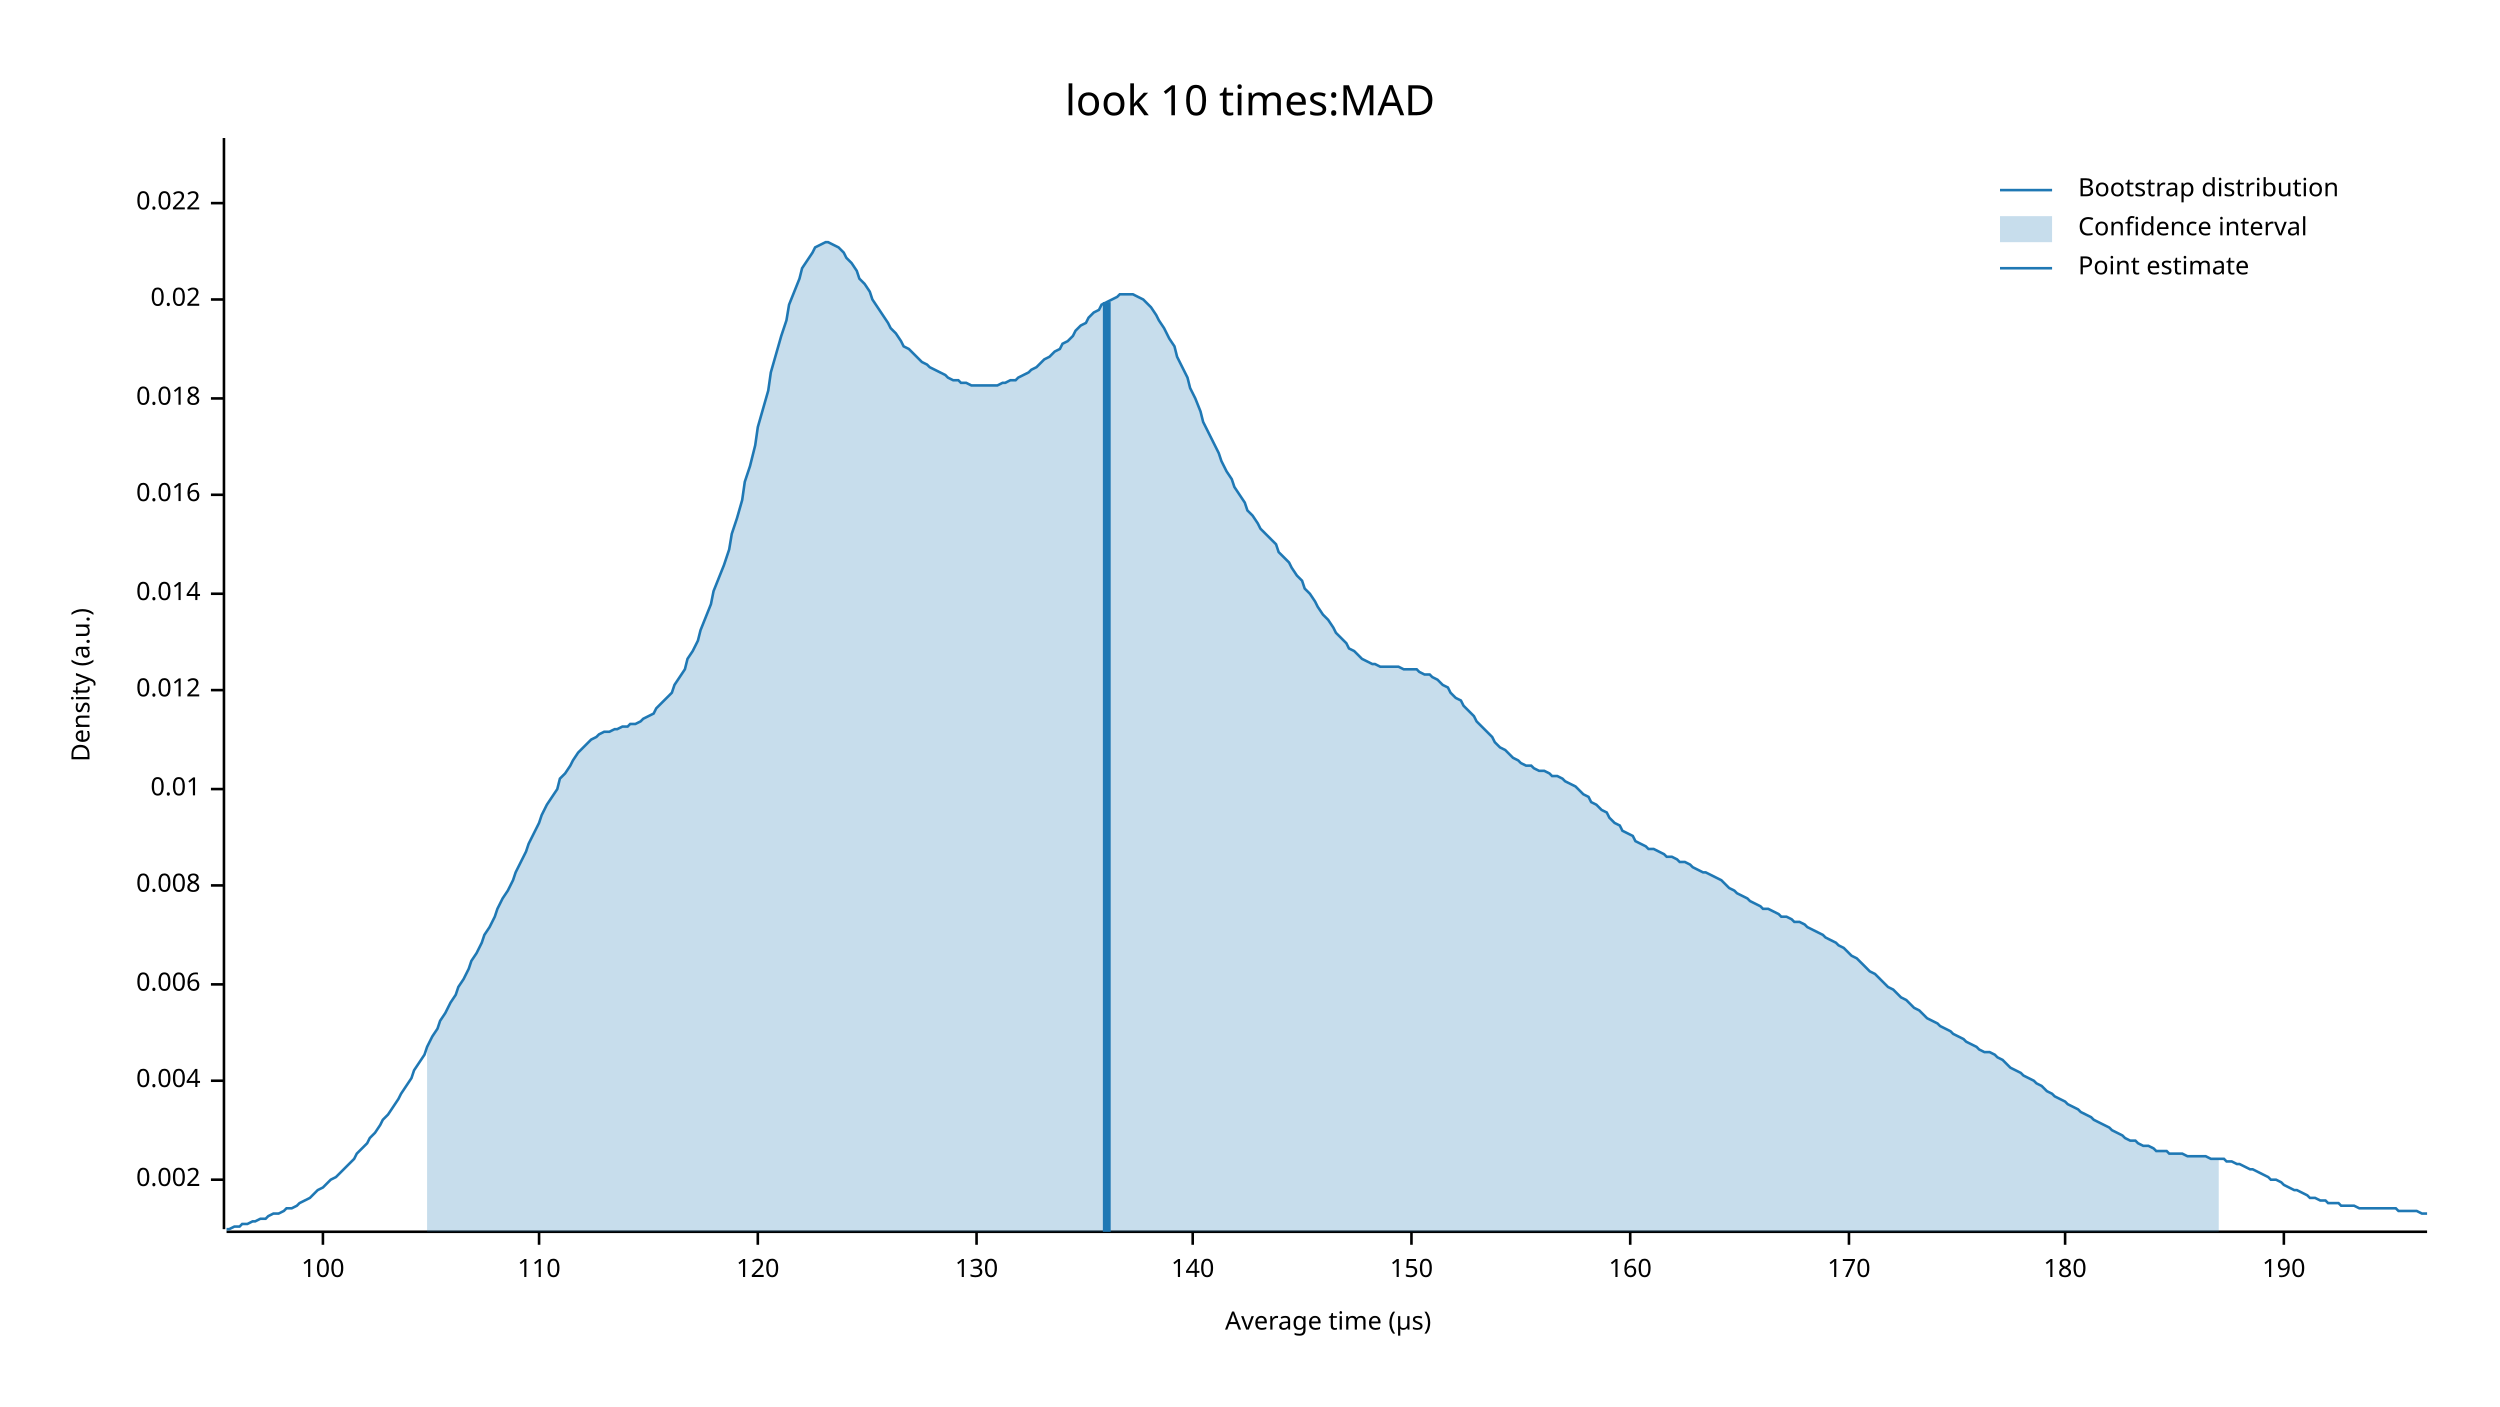
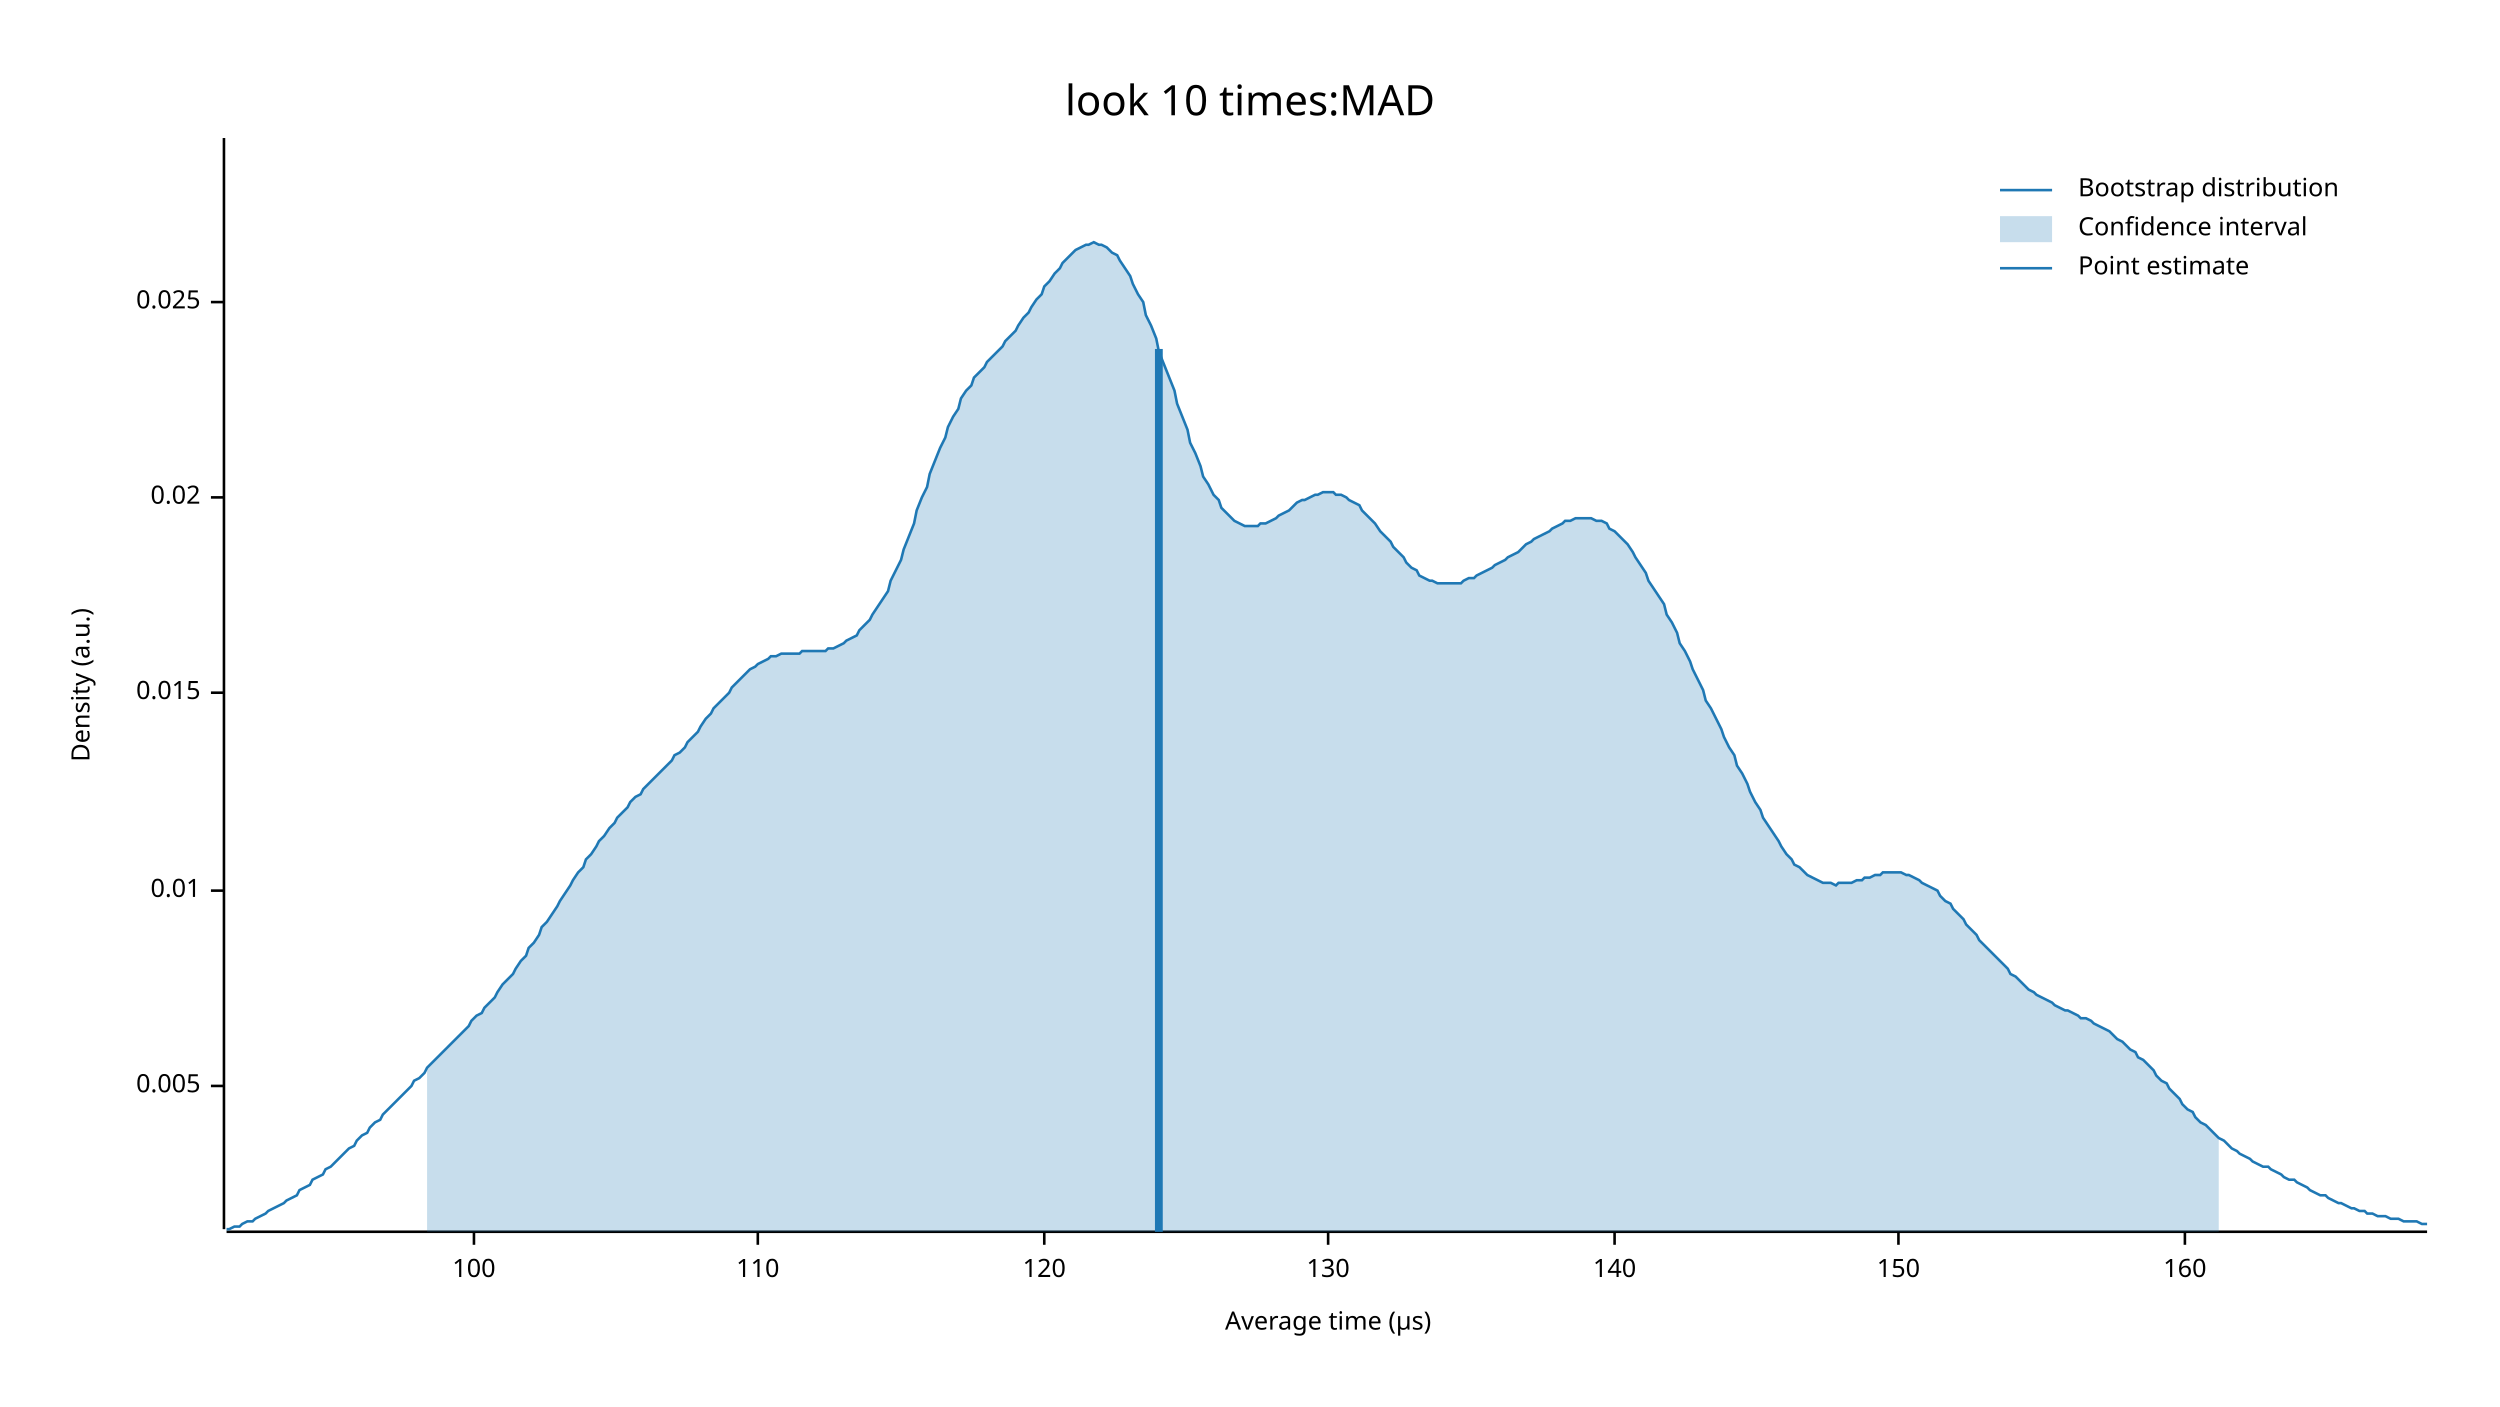
<svg xmlns="http://www.w3.org/2000/svg" width="960" height="540" viewBox="0 0 960 540">
  <text x="480" y="32" dy="0.76em" text-anchor="middle" font-family="sans-serif" font-size="16.129" opacity="1" fill="#000000">
look 10 times:MAD
</text>
  <text x="27" y="263" dy="0.76em" text-anchor="middle" font-family="sans-serif" font-size="9.677" opacity="1" fill="#000000" transform="rotate(270, 27, 263)">
Density (a.u.)
</text>
  <text x="510" y="513" dy="-0.5ex" text-anchor="middle" font-family="sans-serif" font-size="9.677" opacity="1" fill="#000000">
Average time (µs)
</text>
  <polyline fill="none" opacity="1" stroke="#000000" stroke-width="1" points="86,53 86,472 " />
-   <text x="77" y="453" dy="0.5ex" text-anchor="end" font-family="sans-serif" font-size="9.677" opacity="1" fill="#000000">
- 0.002
+   <text x="77" y="417" dy="0.5ex" text-anchor="end" font-family="sans-serif" font-size="9.677" opacity="1" fill="#000000">
+ 0.005
</text>
-   <polyline fill="none" opacity="1" stroke="#000000" stroke-width="1" points="81,453 86,453 " />
-   <text x="77" y="415" dy="0.5ex" text-anchor="end" font-family="sans-serif" font-size="9.677" opacity="1" fill="#000000">
- 0.004
- </text>
-   <polyline fill="none" opacity="1" stroke="#000000" stroke-width="1" points="81,415 86,415 " />
-   <text x="77" y="378" dy="0.5ex" text-anchor="end" font-family="sans-serif" font-size="9.677" opacity="1" fill="#000000">
- 0.006
- </text>
-   <polyline fill="none" opacity="1" stroke="#000000" stroke-width="1" points="81,378 86,378 " />
-   <text x="77" y="340" dy="0.5ex" text-anchor="end" font-family="sans-serif" font-size="9.677" opacity="1" fill="#000000">
- 0.008
- </text>
-   <polyline fill="none" opacity="1" stroke="#000000" stroke-width="1" points="81,340 86,340 " />
-   <text x="77" y="303" dy="0.5ex" text-anchor="end" font-family="sans-serif" font-size="9.677" opacity="1" fill="#000000">
+   <polyline fill="none" opacity="1" stroke="#000000" stroke-width="1" points="81,417 86,417 " />
+   <text x="77" y="342" dy="0.5ex" text-anchor="end" font-family="sans-serif" font-size="9.677" opacity="1" fill="#000000">
0.01
</text>
-   <polyline fill="none" opacity="1" stroke="#000000" stroke-width="1" points="81,303 86,303 " />
-   <text x="77" y="265" dy="0.5ex" text-anchor="end" font-family="sans-serif" font-size="9.677" opacity="1" fill="#000000">
- 0.012
+   <polyline fill="none" opacity="1" stroke="#000000" stroke-width="1" points="81,342 86,342 " />
+   <text x="77" y="266" dy="0.5ex" text-anchor="end" font-family="sans-serif" font-size="9.677" opacity="1" fill="#000000">
+ 0.015
</text>
-   <polyline fill="none" opacity="1" stroke="#000000" stroke-width="1" points="81,265 86,265 " />
-   <text x="77" y="228" dy="0.5ex" text-anchor="end" font-family="sans-serif" font-size="9.677" opacity="1" fill="#000000">
- 0.014
- </text>
-   <polyline fill="none" opacity="1" stroke="#000000" stroke-width="1" points="81,228 86,228 " />
-   <text x="77" y="190" dy="0.5ex" text-anchor="end" font-family="sans-serif" font-size="9.677" opacity="1" fill="#000000">
- 0.016
- </text>
-   <polyline fill="none" opacity="1" stroke="#000000" stroke-width="1" points="81,190 86,190 " />
-   <text x="77" y="153" dy="0.5ex" text-anchor="end" font-family="sans-serif" font-size="9.677" opacity="1" fill="#000000">
- 0.018
- </text>
-   <polyline fill="none" opacity="1" stroke="#000000" stroke-width="1" points="81,153 86,153 " />
-   <text x="77" y="115" dy="0.5ex" text-anchor="end" font-family="sans-serif" font-size="9.677" opacity="1" fill="#000000">
+   <polyline fill="none" opacity="1" stroke="#000000" stroke-width="1" points="81,266 86,266 " />
+   <text x="77" y="191" dy="0.5ex" text-anchor="end" font-family="sans-serif" font-size="9.677" opacity="1" fill="#000000">
0.02
</text>
-   <polyline fill="none" opacity="1" stroke="#000000" stroke-width="1" points="81,115 86,115 " />
-   <text x="77" y="78" dy="0.5ex" text-anchor="end" font-family="sans-serif" font-size="9.677" opacity="1" fill="#000000">
- 0.022
+   <polyline fill="none" opacity="1" stroke="#000000" stroke-width="1" points="81,191 86,191 " />
+   <text x="77" y="116" dy="0.5ex" text-anchor="end" font-family="sans-serif" font-size="9.677" opacity="1" fill="#000000">
+ 0.025
</text>
-   <polyline fill="none" opacity="1" stroke="#000000" stroke-width="1" points="81,78 86,78 " />
+   <polyline fill="none" opacity="1" stroke="#000000" stroke-width="1" points="81,116 86,116 " />
  <polyline fill="none" opacity="1" stroke="#000000" stroke-width="1" points="87,473 932,473 " />
-   <text x="124" y="483" dy="0.76em" text-anchor="middle" font-family="sans-serif" font-size="9.677" opacity="1" fill="#000000">
+   <text x="182" y="483" dy="0.76em" text-anchor="middle" font-family="sans-serif" font-size="9.677" opacity="1" fill="#000000">
100
</text>
-   <polyline fill="none" opacity="1" stroke="#000000" stroke-width="1" points="124,473 124,478 " />
-   <text x="207" y="483" dy="0.76em" text-anchor="middle" font-family="sans-serif" font-size="9.677" opacity="1" fill="#000000">
+   <polyline fill="none" opacity="1" stroke="#000000" stroke-width="1" points="182,473 182,478 " />
+   <text x="291" y="483" dy="0.76em" text-anchor="middle" font-family="sans-serif" font-size="9.677" opacity="1" fill="#000000">
110
</text>
-   <polyline fill="none" opacity="1" stroke="#000000" stroke-width="1" points="207,473 207,478 " />
-   <text x="291" y="483" dy="0.76em" text-anchor="middle" font-family="sans-serif" font-size="9.677" opacity="1" fill="#000000">
+   <polyline fill="none" opacity="1" stroke="#000000" stroke-width="1" points="291,473 291,478 " />
+   <text x="401" y="483" dy="0.76em" text-anchor="middle" font-family="sans-serif" font-size="9.677" opacity="1" fill="#000000">
120
</text>
-   <polyline fill="none" opacity="1" stroke="#000000" stroke-width="1" points="291,473 291,478 " />
-   <text x="375" y="483" dy="0.76em" text-anchor="middle" font-family="sans-serif" font-size="9.677" opacity="1" fill="#000000">
+   <polyline fill="none" opacity="1" stroke="#000000" stroke-width="1" points="401,473 401,478 " />
+   <text x="510" y="483" dy="0.76em" text-anchor="middle" font-family="sans-serif" font-size="9.677" opacity="1" fill="#000000">
130
</text>
-   <polyline fill="none" opacity="1" stroke="#000000" stroke-width="1" points="375,473 375,478 " />
-   <text x="458" y="483" dy="0.76em" text-anchor="middle" font-family="sans-serif" font-size="9.677" opacity="1" fill="#000000">
+   <polyline fill="none" opacity="1" stroke="#000000" stroke-width="1" points="510,473 510,478 " />
+   <text x="620" y="483" dy="0.76em" text-anchor="middle" font-family="sans-serif" font-size="9.677" opacity="1" fill="#000000">
140
</text>
-   <polyline fill="none" opacity="1" stroke="#000000" stroke-width="1" points="458,473 458,478 " />
-   <text x="542" y="483" dy="0.76em" text-anchor="middle" font-family="sans-serif" font-size="9.677" opacity="1" fill="#000000">
+   <polyline fill="none" opacity="1" stroke="#000000" stroke-width="1" points="620,473 620,478 " />
+   <text x="729" y="483" dy="0.76em" text-anchor="middle" font-family="sans-serif" font-size="9.677" opacity="1" fill="#000000">
150
</text>
-   <polyline fill="none" opacity="1" stroke="#000000" stroke-width="1" points="542,473 542,478 " />
-   <text x="626" y="483" dy="0.76em" text-anchor="middle" font-family="sans-serif" font-size="9.677" opacity="1" fill="#000000">
+   <polyline fill="none" opacity="1" stroke="#000000" stroke-width="1" points="729,473 729,478 " />
+   <text x="839" y="483" dy="0.76em" text-anchor="middle" font-family="sans-serif" font-size="9.677" opacity="1" fill="#000000">
160
</text>
-   <polyline fill="none" opacity="1" stroke="#000000" stroke-width="1" points="626,473 626,478 " />
-   <text x="710" y="483" dy="0.76em" text-anchor="middle" font-family="sans-serif" font-size="9.677" opacity="1" fill="#000000">
- 170
- </text>
-   <polyline fill="none" opacity="1" stroke="#000000" stroke-width="1" points="710,473 710,478 " />
-   <text x="793" y="483" dy="0.76em" text-anchor="middle" font-family="sans-serif" font-size="9.677" opacity="1" fill="#000000">
- 180
- </text>
-   <polyline fill="none" opacity="1" stroke="#000000" stroke-width="1" points="793,473 793,478 " />
-   <text x="877" y="483" dy="0.76em" text-anchor="middle" font-family="sans-serif" font-size="9.677" opacity="1" fill="#000000">
- 190
- </text>
-   <polyline fill="none" opacity="1" stroke="#000000" stroke-width="1" points="877,473 877,478 " />
-   <polyline fill="none" opacity="1" stroke="#1F78B4" stroke-width="1" points="87,472 88,472 90,471 92,471 93,470 95,470 97,469 98,469 100,468 102,468 103,467 105,466 107,466 109,465 110,464 112,464 114,463 115,462 117,461 119,460 120,459 122,457 124,456 125,455 127,453 129,452 131,450 132,449 134,447 136,445 137,443 139,441 141,439 142,437 144,435 146,432 147,430 149,428 151,425 153,422 154,420 156,417 158,414 159,411 161,408 163,405 164,402 166,398 168,395 169,392 171,389 173,385 175,382 176,379 178,376 180,372 181,369 183,366 185,362 186,359 188,356 190,352 191,349 193,345 195,342 197,338 198,335 200,331 202,327 203,324 205,320 207,316 208,313 210,309 212,306 214,303 215,299 217,297 219,294 220,292 222,289 224,287 225,286 227,284 229,283 230,282 232,281 234,281 236,280 237,280 239,279 241,279 242,278 244,278 246,277 247,276 249,275 251,274 252,272 254,270 256,268 258,266 259,263 261,260 263,257 264,253 266,250 268,246 269,242 271,237 273,232 274,227 276,222 278,217 280,211 281,205 283,199 285,192 286,185 288,179 290,171 291,164 293,157 295,150 296,143 298,136 300,129 302,123 303,117 305,112 307,107 308,103 310,100 312,97 313,95 315,94 317,93 318,93 320,94 322,95 324,97 325,99 327,101 329,104 330,107 332,109 334,112 335,115 337,118 339,121 341,124 342,126 344,128 346,131 347,133 349,134 351,136 352,137 354,139 356,140 357,141 359,142 361,143 363,144 364,145 366,146 368,146 369,147 371,147 373,148 374,148 376,148 378,148 379,148 381,148 383,148 385,147 386,147 388,146 390,146 391,145 393,144 395,143 396,142 398,141 400,139 401,138 403,137 405,135 407,134 408,132 410,131 412,129 413,127 415,125 417,124 418,122 420,120 422,119 423,117 425,116 427,115 429,114 430,113 432,113 434,113 435,113 437,114 439,115 440,116 442,118 444,121 445,123 447,126 449,130 451,133 452,137 454,141 456,145 457,149 459,153 461,158 462,162 464,166 466,170 468,174 469,177 471,181 473,184 474,187 476,190 478,193 479,196 481,198 483,201 484,203 486,205 488,207 490,209 491,212 493,214 495,216 496,218 498,221 500,223 501,226 503,228 505,231 506,233 508,236 510,238 512,241 513,243 515,245 517,247 518,249 520,250 522,252 523,253 525,254 527,255 528,255 530,256 532,256 534,256 535,256 537,256 539,257 540,257 542,257 544,257 545,258 547,259 549,259 550,260 552,261 554,263 556,264 557,266 559,268 561,269 562,271 564,273 566,275 567,277 569,279 571,281 573,283 574,285 576,287 578,288 579,289 581,291 583,292 584,293 586,294 588,294 589,295 591,296 593,296 595,297 596,298 598,298 600,299 601,300 603,301 605,302 606,303 608,305 610,306 611,308 613,309 615,311 617,312 618,314 620,316 622,317 623,319 625,320 627,321 628,323 630,324 632,325 633,326 635,326 637,327 639,328 640,329 642,329 644,330 645,331 647,331 649,332 650,333 652,334 654,335 655,335 657,336 659,337 661,338 662,339 664,341 666,342 667,343 669,344 671,345 672,346 674,347 676,348 677,349 679,349 681,350 683,351 684,352 686,352 688,353 689,354 691,354 693,355 694,356 696,357 698,358 700,359 701,360 703,361 705,362 706,363 708,364 710,366 711,367 713,368 715,370 716,371 718,373 720,374 722,376 723,377 725,379 727,380 728,381 730,383 732,384 733,385 735,387 737,388 738,389 740,391 742,392 744,393 745,394 747,395 749,396 750,397 752,398 754,399 755,400 757,401 759,402 760,403 762,404 764,404 766,405 767,406 769,407 771,409 772,410 774,411 776,412 777,413 779,414 781,415 782,416 784,417 786,419 788,420 789,421 791,422 793,423 794,424 796,425 798,426 799,427 801,428 803,429 804,430 806,431 808,432 810,433 811,434 813,435 815,436 816,437 818,438 820,438 821,439 823,440 825,440 827,441 828,442 830,442 832,442 833,443 835,443 837,443 838,443 840,444 842,444 843,444 845,444 847,444 849,445 850,445 852,445 854,445 855,446 857,446 859,447 860,447 862,448 864,449 865,449 867,450 869,451 871,452 872,453 874,453 876,454 877,455 879,456 881,457 882,457 884,458 886,459 887,460 889,460 891,461 893,461 894,462 896,462 898,462 899,463 901,463 903,463 904,463 906,464 908,464 909,464 911,464 913,464 915,464 916,464 918,464 920,464 921,465 923,465 925,465 926,465 928,465 930,466 932,466 " />
-   <polygon opacity="0.25" fill="#1F78B4" points="164,402 166,398 168,395 169,392 171,389 173,385 175,382 176,379 178,376 180,372 181,369 183,366 185,362 186,359 188,356 190,352 191,349 193,345 195,342 197,338 198,335 200,331 202,327 203,324 205,320 207,316 208,313 210,309 212,306 214,303 215,299 217,297 219,294 220,292 222,289 224,287 225,286 227,284 229,283 230,282 232,281 234,281 236,280 237,280 239,279 241,279 242,278 244,278 246,277 247,276 249,275 251,274 252,272 254,270 256,268 258,266 259,263 261,260 263,257 264,253 266,250 268,246 269,242 271,237 273,232 274,227 276,222 278,217 280,211 281,205 283,199 285,192 286,185 288,179 290,171 291,164 293,157 295,150 296,143 298,136 300,129 302,123 303,117 305,112 307,107 308,103 310,100 312,97 313,95 315,94 317,93 318,93 320,94 322,95 324,97 325,99 327,101 329,104 330,107 332,109 334,112 335,115 337,118 339,121 341,124 342,126 344,128 346,131 347,133 349,134 351,136 352,137 354,139 356,140 357,141 359,142 361,143 363,144 364,145 366,146 368,146 369,147 371,147 373,148 374,148 376,148 378,148 379,148 381,148 383,148 385,147 386,147 388,146 390,146 391,145 393,144 395,143 396,142 398,141 400,139 401,138 403,137 405,135 407,134 408,132 410,131 412,129 413,127 415,125 417,124 418,122 420,120 422,119 423,117 425,116 427,115 429,114 430,113 432,113 434,113 435,113 437,114 439,115 440,116 442,118 444,121 445,123 447,126 449,130 451,133 452,137 454,141 456,145 457,149 459,153 461,158 462,162 464,166 466,170 468,174 469,177 471,181 473,184 474,187 476,190 478,193 479,196 481,198 483,201 484,203 486,205 488,207 490,209 491,212 493,214 495,216 496,218 498,221 500,223 501,226 503,228 505,231 506,233 508,236 510,238 512,241 513,243 515,245 517,247 518,249 520,250 522,252 523,253 525,254 527,255 528,255 530,256 532,256 534,256 535,256 537,256 539,257 540,257 542,257 544,257 545,258 547,259 549,259 550,260 552,261 554,263 556,264 557,266 559,268 561,269 562,271 564,273 566,275 567,277 569,279 571,281 573,283 574,285 576,287 578,288 579,289 581,291 583,292 584,293 586,294 588,294 589,295 591,296 593,296 595,297 596,298 598,298 600,299 601,300 603,301 605,302 606,303 608,305 610,306 611,308 613,309 615,311 617,312 618,314 620,316 622,317 623,319 625,320 627,321 628,323 630,324 632,325 633,326 635,326 637,327 639,328 640,329 642,329 644,330 645,331 647,331 649,332 650,333 652,334 654,335 655,335 657,336 659,337 661,338 662,339 664,341 666,342 667,343 669,344 671,345 672,346 674,347 676,348 677,349 679,349 681,350 683,351 684,352 686,352 688,353 689,354 691,354 693,355 694,356 696,357 698,358 700,359 701,360 703,361 705,362 706,363 708,364 710,366 711,367 713,368 715,370 716,371 718,373 720,374 722,376 723,377 725,379 727,380 728,381 730,383 732,384 733,385 735,387 737,388 738,389 740,391 742,392 744,393 745,394 747,395 749,396 750,397 752,398 754,399 755,400 757,401 759,402 760,403 762,404 764,404 766,405 767,406 769,407 771,409 772,410 774,411 776,412 777,413 779,414 781,415 782,416 784,417 786,419 788,420 789,421 791,422 793,423 794,424 796,425 798,426 799,427 801,428 803,429 804,430 806,431 808,432 810,433 811,434 813,435 815,436 816,437 818,438 820,438 821,439 823,440 825,440 827,441 828,442 830,442 832,442 833,443 835,443 837,443 838,443 840,444 842,444 843,444 845,444 847,444 849,445 850,445 852,445 852,473 164,473 " />
-   <polyline fill="none" opacity="1" stroke="#1F78B4" stroke-width="3" points="425,473 425,116 " />
+   <polyline fill="none" opacity="1" stroke="#000000" stroke-width="1" points="839,473 839,478 " />
+   <polyline fill="none" opacity="1" stroke="#1F78B4" stroke-width="1" points="87,472 88,472 90,471 92,471 93,470 95,469 97,469 98,468 100,467 102,466 103,465 105,464 107,463 109,462 110,461 112,460 114,459 115,457 117,456 119,455 120,453 122,452 124,451 125,449 127,448 129,446 131,444 132,443 134,441 136,440 137,438 139,436 141,435 142,433 144,431 146,430 147,428 149,426 151,424 153,422 154,421 156,419 158,417 159,415 161,414 163,412 164,410 166,408 168,406 169,405 171,403 173,401 175,399 176,398 178,396 180,394 181,392 183,390 185,389 186,387 188,385 190,383 191,381 193,378 195,376 197,374 198,372 200,369 202,367 203,364 205,362 207,359 208,356 210,354 212,351 214,348 215,346 217,343 219,340 220,338 222,335 224,333 225,330 227,328 229,325 230,323 232,321 234,318 236,316 237,314 239,312 241,310 242,308 244,306 246,305 247,303 249,301 251,299 252,298 254,296 256,294 258,292 259,290 261,289 263,287 264,285 266,283 268,281 269,279 271,276 273,274 274,272 276,270 278,268 280,266 281,264 283,262 285,260 286,259 288,257 290,256 291,255 293,254 295,253 296,252 298,252 300,251 302,251 303,251 305,251 307,251 308,250 310,250 312,250 313,250 315,250 317,250 318,249 320,249 322,248 324,247 325,246 327,245 329,244 330,242 332,240 334,238 335,236 337,233 339,230 341,227 342,223 344,219 346,215 347,211 349,206 351,201 352,196 354,191 356,187 357,182 359,177 361,172 363,168 364,164 366,160 368,157 369,153 371,150 373,148 374,145 376,143 378,141 379,139 381,137 383,135 385,133 386,131 388,129 390,127 391,125 393,122 395,120 396,118 398,115 400,113 401,110 403,108 405,105 407,103 408,101 410,99 412,97 413,96 415,95 417,94 418,94 420,93 422,94 423,94 425,95 427,97 429,98 430,100 432,103 434,106 435,109 437,113 439,116 440,121 442,125 444,130 445,135 447,140 449,145 451,150 452,155 454,160 456,165 457,170 459,174 461,179 462,183 464,186 466,190 468,192 469,195 471,197 473,199 474,200 476,201 478,202 479,202 481,202 483,202 484,201 486,201 488,200 490,199 491,198 493,197 495,196 496,195 498,193 500,192 501,192 503,191 505,190 506,190 508,189 510,189 512,189 513,190 515,190 517,191 518,192 520,193 522,194 523,196 525,198 527,200 528,201 530,204 532,206 534,208 535,210 537,212 539,214 540,216 542,218 544,219 545,221 547,222 549,223 550,223 552,224 554,224 556,224 557,224 559,224 561,224 562,223 564,222 566,222 567,221 569,220 571,219 573,218 574,217 576,216 578,215 579,214 581,213 583,212 584,211 586,209 588,208 589,207 591,206 593,205 595,204 596,203 598,202 600,201 601,200 603,200 605,199 606,199 608,199 610,199 611,199 613,200 615,200 617,201 618,203 620,204 622,206 623,207 625,209 627,212 628,214 630,217 632,220 633,223 635,226 637,229 639,232 640,236 642,239 644,243 645,247 647,250 649,254 650,257 652,261 654,265 655,269 657,272 659,276 661,280 662,283 664,287 666,290 667,294 669,297 671,301 672,304 674,308 676,311 677,314 679,317 681,320 683,323 684,325 686,328 688,330 689,332 691,333 693,335 694,336 696,337 698,338 700,339 701,339 703,339 705,340 706,339 708,339 710,339 711,339 713,338 715,338 716,337 718,337 720,336 722,336 723,335 725,335 727,335 728,335 730,335 732,336 733,336 735,337 737,338 738,339 740,340 742,341 744,342 745,344 747,346 749,347 750,349 752,351 754,353 755,355 757,357 759,359 760,361 762,363 764,365 766,367 767,368 769,370 771,372 772,374 774,375 776,377 777,378 779,380 781,381 782,382 784,383 786,384 788,385 789,386 791,387 793,388 794,388 796,389 798,390 799,391 801,391 803,392 804,393 806,394 808,395 810,396 811,397 813,399 815,400 816,401 818,403 820,404 821,406 823,407 825,409 827,411 828,413 830,415 832,416 833,418 835,420 837,422 838,424 840,426 842,427 843,429 845,431 847,432 849,434 850,435 852,437 854,438 855,439 857,441 859,442 860,443 862,444 864,445 865,446 867,447 869,448 871,448 872,449 874,450 876,451 877,452 879,453 881,453 882,454 884,455 886,456 887,457 889,458 891,459 893,459 894,460 896,461 898,462 899,462 901,463 903,464 904,464 906,465 908,465 909,466 911,466 913,467 915,467 916,467 918,468 920,468 921,468 923,469 925,469 926,469 928,469 930,470 932,470 " />
+   <polygon opacity="0.25" fill="#1F78B4" points="164,410 166,408 168,406 169,405 171,403 173,401 175,399 176,398 178,396 180,394 181,392 183,390 185,389 186,387 188,385 190,383 191,381 193,378 195,376 197,374 198,372 200,369 202,367 203,364 205,362 207,359 208,356 210,354 212,351 214,348 215,346 217,343 219,340 220,338 222,335 224,333 225,330 227,328 229,325 230,323 232,321 234,318 236,316 237,314 239,312 241,310 242,308 244,306 246,305 247,303 249,301 251,299 252,298 254,296 256,294 258,292 259,290 261,289 263,287 264,285 266,283 268,281 269,279 271,276 273,274 274,272 276,270 278,268 280,266 281,264 283,262 285,260 286,259 288,257 290,256 291,255 293,254 295,253 296,252 298,252 300,251 302,251 303,251 305,251 307,251 308,250 310,250 312,250 313,250 315,250 317,250 318,249 320,249 322,248 324,247 325,246 327,245 329,244 330,242 332,240 334,238 335,236 337,233 339,230 341,227 342,223 344,219 346,215 347,211 349,206 351,201 352,196 354,191 356,187 357,182 359,177 361,172 363,168 364,164 366,160 368,157 369,153 371,150 373,148 374,145 376,143 378,141 379,139 381,137 383,135 385,133 386,131 388,129 390,127 391,125 393,122 395,120 396,118 398,115 400,113 401,110 403,108 405,105 407,103 408,101 410,99 412,97 413,96 415,95 417,94 418,94 420,93 422,94 423,94 425,95 427,97 429,98 430,100 432,103 434,106 435,109 437,113 439,116 440,121 442,125 444,130 445,135 447,140 449,145 451,150 452,155 454,160 456,165 457,170 459,174 461,179 462,183 464,186 466,190 468,192 469,195 471,197 473,199 474,200 476,201 478,202 479,202 481,202 483,202 484,201 486,201 488,200 490,199 491,198 493,197 495,196 496,195 498,193 500,192 501,192 503,191 505,190 506,190 508,189 510,189 512,189 513,190 515,190 517,191 518,192 520,193 522,194 523,196 525,198 527,200 528,201 530,204 532,206 534,208 535,210 537,212 539,214 540,216 542,218 544,219 545,221 547,222 549,223 550,223 552,224 554,224 556,224 557,224 559,224 561,224 562,223 564,222 566,222 567,221 569,220 571,219 573,218 574,217 576,216 578,215 579,214 581,213 583,212 584,211 586,209 588,208 589,207 591,206 593,205 595,204 596,203 598,202 600,201 601,200 603,200 605,199 606,199 608,199 610,199 611,199 613,200 615,200 617,201 618,203 620,204 622,206 623,207 625,209 627,212 628,214 630,217 632,220 633,223 635,226 637,229 639,232 640,236 642,239 644,243 645,247 647,250 649,254 650,257 652,261 654,265 655,269 657,272 659,276 661,280 662,283 664,287 666,290 667,294 669,297 671,301 672,304 674,308 676,311 677,314 679,317 681,320 683,323 684,325 686,328 688,330 689,332 691,333 693,335 694,336 696,337 698,338 700,339 701,339 703,339 705,340 706,339 708,339 710,339 711,339 713,338 715,338 716,337 718,337 720,336 722,336 723,335 725,335 727,335 728,335 730,335 732,336 733,336 735,337 737,338 738,339 740,340 742,341 744,342 745,344 747,346 749,347 750,349 752,351 754,353 755,355 757,357 759,359 760,361 762,363 764,365 766,367 767,368 769,370 771,372 772,374 774,375 776,377 777,378 779,380 781,381 782,382 784,383 786,384 788,385 789,386 791,387 793,388 794,388 796,389 798,390 799,391 801,391 803,392 804,393 806,394 808,395 810,396 811,397 813,399 815,400 816,401 818,403 820,404 821,406 823,407 825,409 827,411 828,413 830,415 832,416 833,418 835,420 837,422 838,424 840,426 842,427 843,429 845,431 847,432 849,434 850,435 852,437 852,473 164,473 " />
+   <polyline fill="none" opacity="1" stroke="#1F78B4" stroke-width="3" points="445,473 445,134 " />
  <text x="798" y="68" dy="0.76em" text-anchor="start" font-family="sans-serif" font-size="9.677" opacity="1" fill="#000000">
Bootstrap distribution
</text>
  <text x="798" y="83" dy="0.76em" text-anchor="start" font-family="sans-serif" font-size="9.677" opacity="1" fill="#000000">
Confidence interval
</text>
  <text x="798" y="98" dy="0.76em" text-anchor="start" font-family="sans-serif" font-size="9.677" opacity="1" fill="#000000">
Point estimate
</text>
  <polyline fill="none" opacity="1" stroke="#1F78B4" stroke-width="1" points="768,73 788,73 " />
  <rect x="768" y="83" width="20" height="10" opacity="0.25" fill="#1F78B4" stroke="none" />
  <polyline fill="none" opacity="1" stroke="#1F78B4" stroke-width="1" points="768,103 788,103 " />
</svg>
